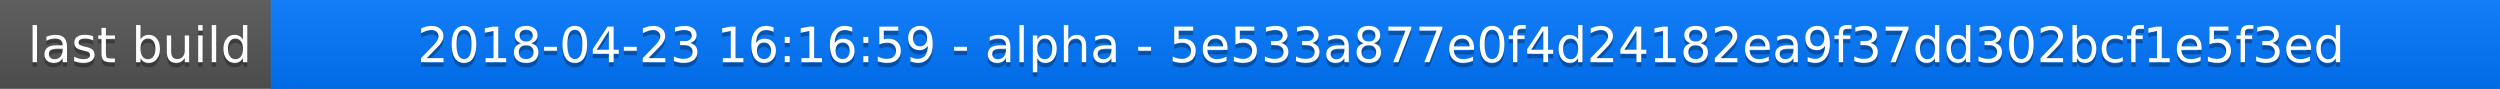
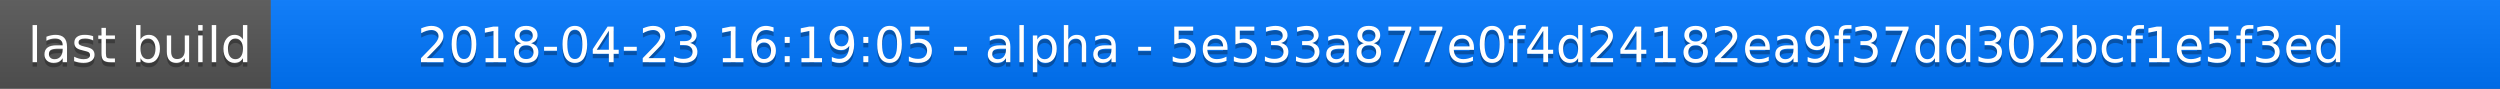
<svg xmlns="http://www.w3.org/2000/svg" width="563" height="20">
  <linearGradient id="a" x2="0" y2="100%">
    <stop offset="0" stop-color="#bbb" stop-opacity=".1" />
    <stop offset="1" stop-opacity=".1" />
  </linearGradient>
  <rect rx="0" width="563" height="20" fill="#555" />
  <rect rx="0" x="61" width="502" height="20" fill="#07f" />
  <path fill="#07f" d="M61 0h4v20h-4z" />
  <rect rx="0" width="563" height="20" fill="url(#a)" />
  <g fill="#fff" text-anchor="middle" font-family="DejaVu Sans,Verdana,Geneva,sans-serif" font-size="11">
    <text x="31.5" y="15" fill="#010101" fill-opacity=".3">last build</text>
    <text x="31.5" y="14">last build</text>
-     <text x="311" y="15" fill="#010101" fill-opacity=".3">2018-04-23 16:16:59 - alpha - 5e533a877e0f4d24182ea9f37dd302bcf1e5f3ed</text>
-     <text x="311" y="14">2018-04-23 16:16:59 - alpha - 5e533a877e0f4d24182ea9f37dd302bcf1e5f3ed</text>
+     <text x="311" y="15" fill="#010101" fill-opacity=".3">2018-04-23 16:19:05 - alpha - 5e533a877e0f4d24182ea9f37dd302bcf1e5f3ed</text>
+     <text x="311" y="14">2018-04-23 16:19:05 - alpha - 5e533a877e0f4d24182ea9f37dd302bcf1e5f3ed</text>
  </g>
</svg>
